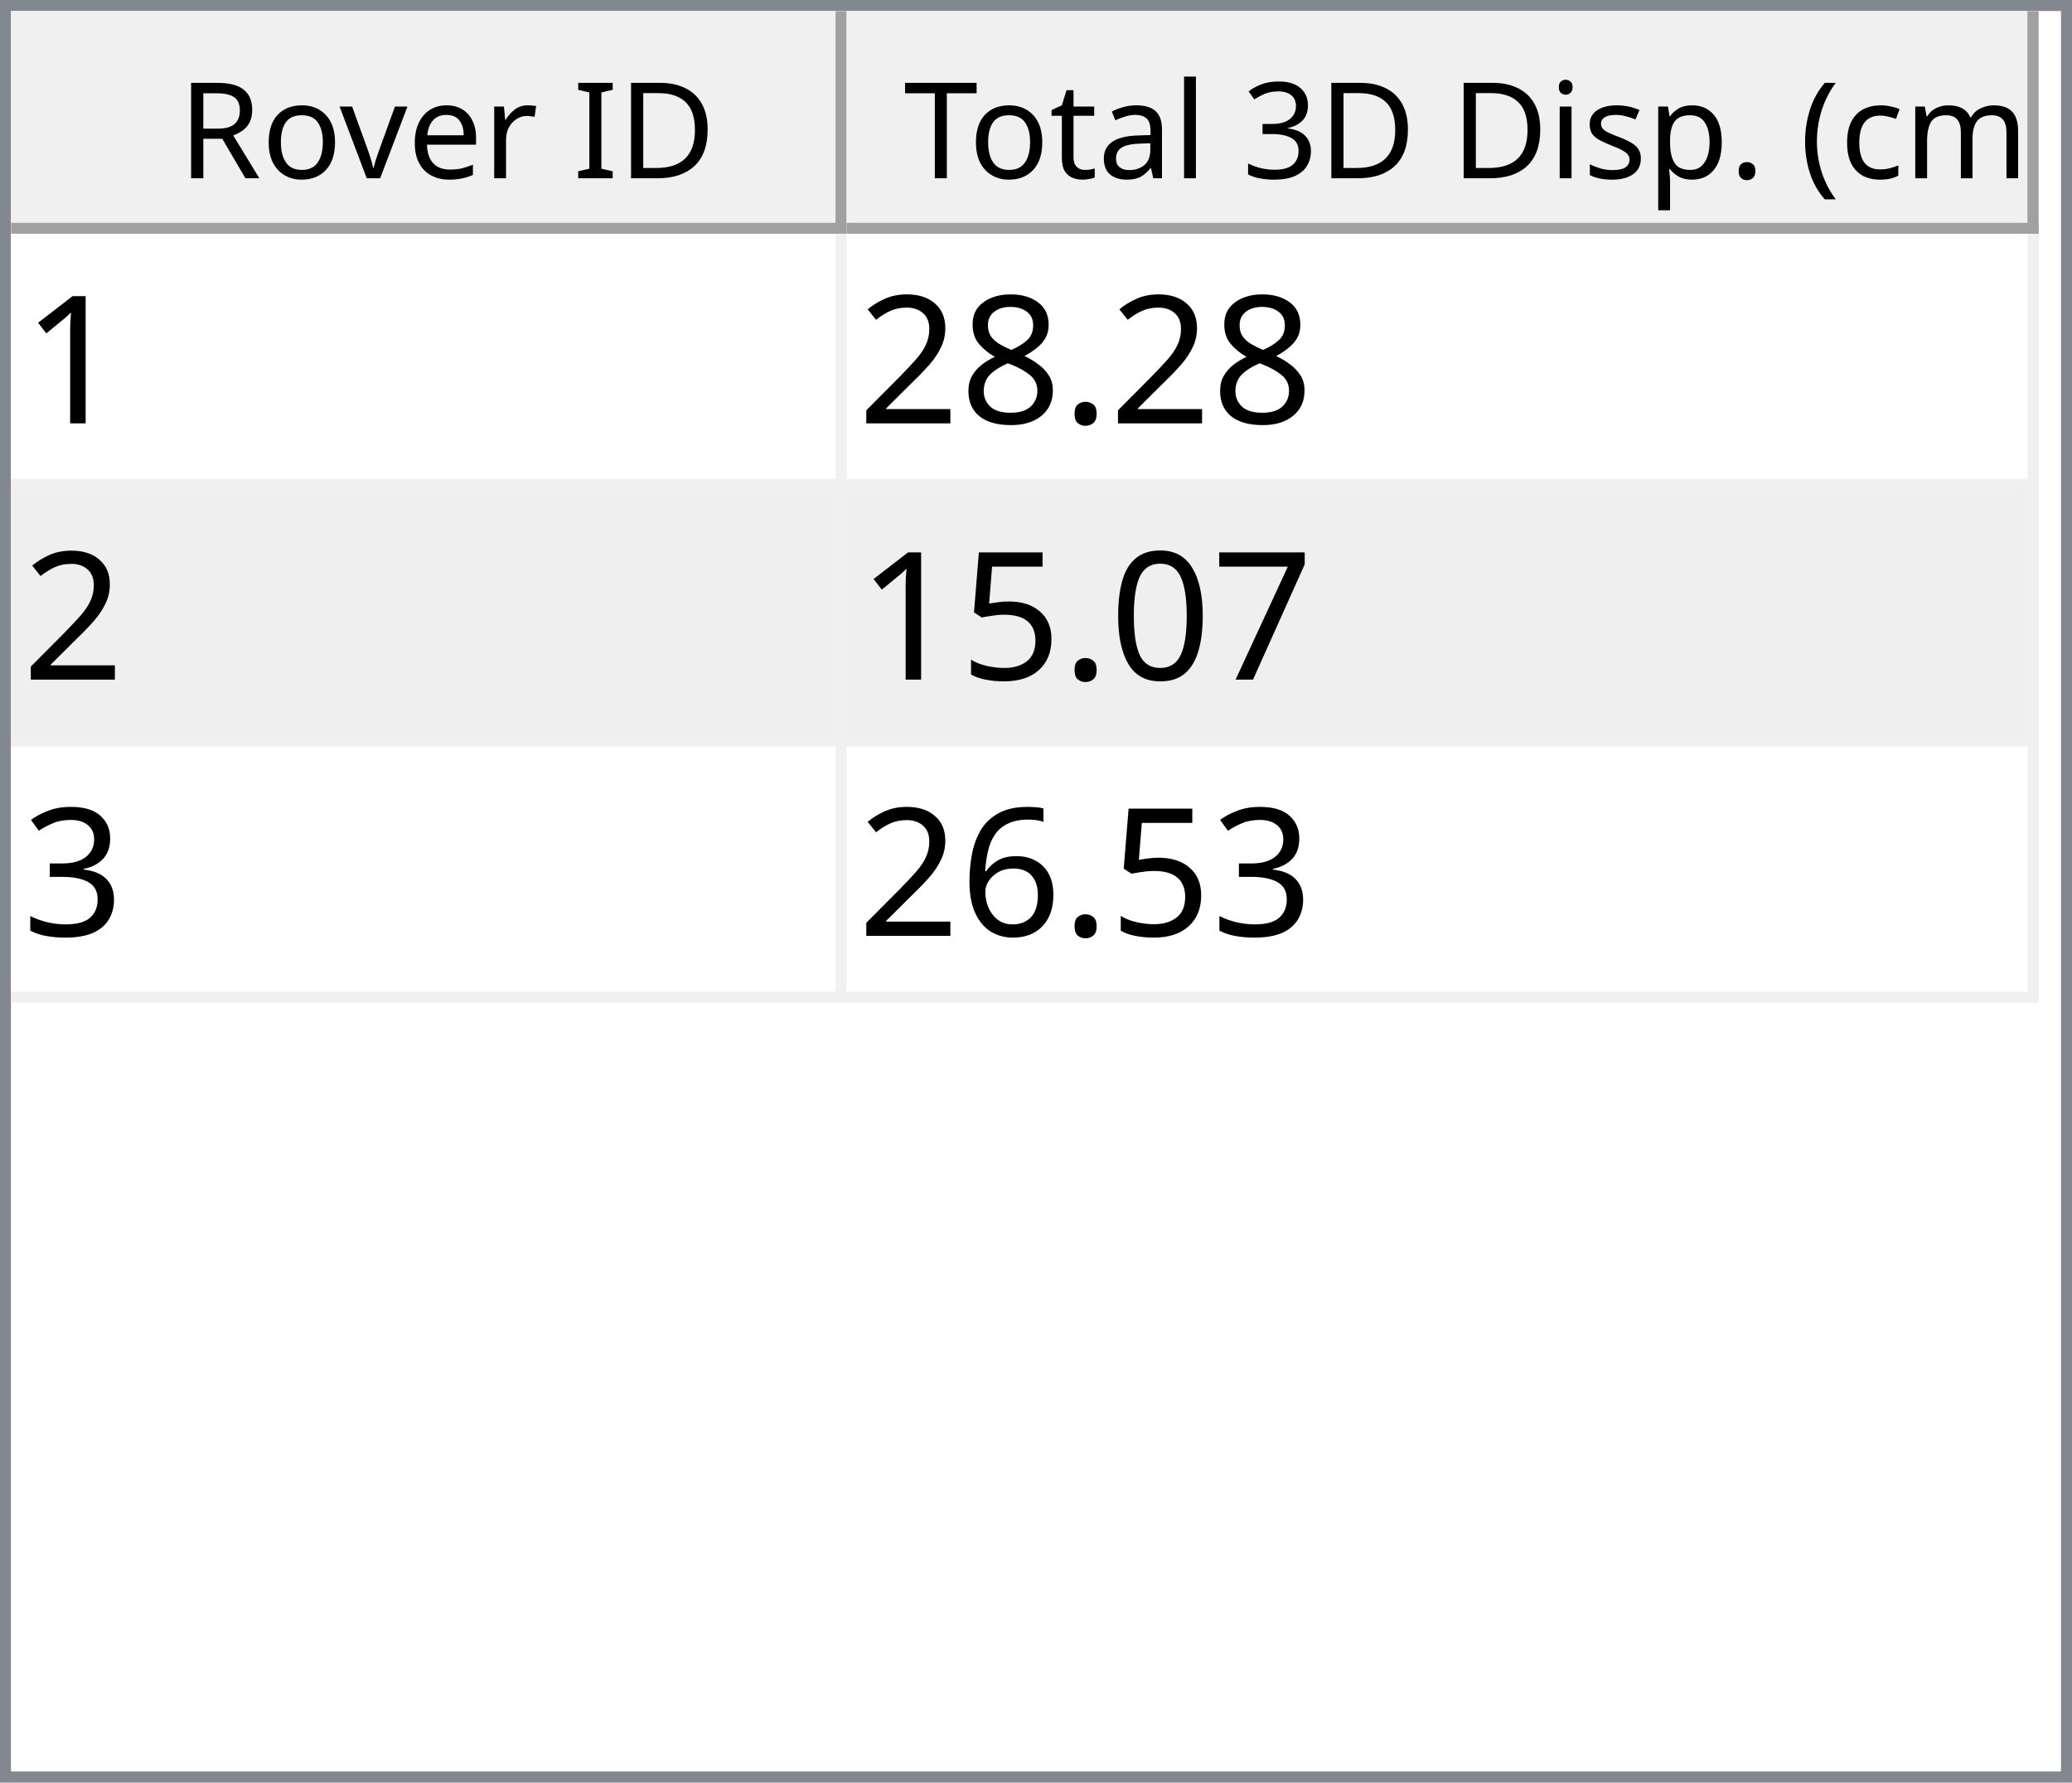
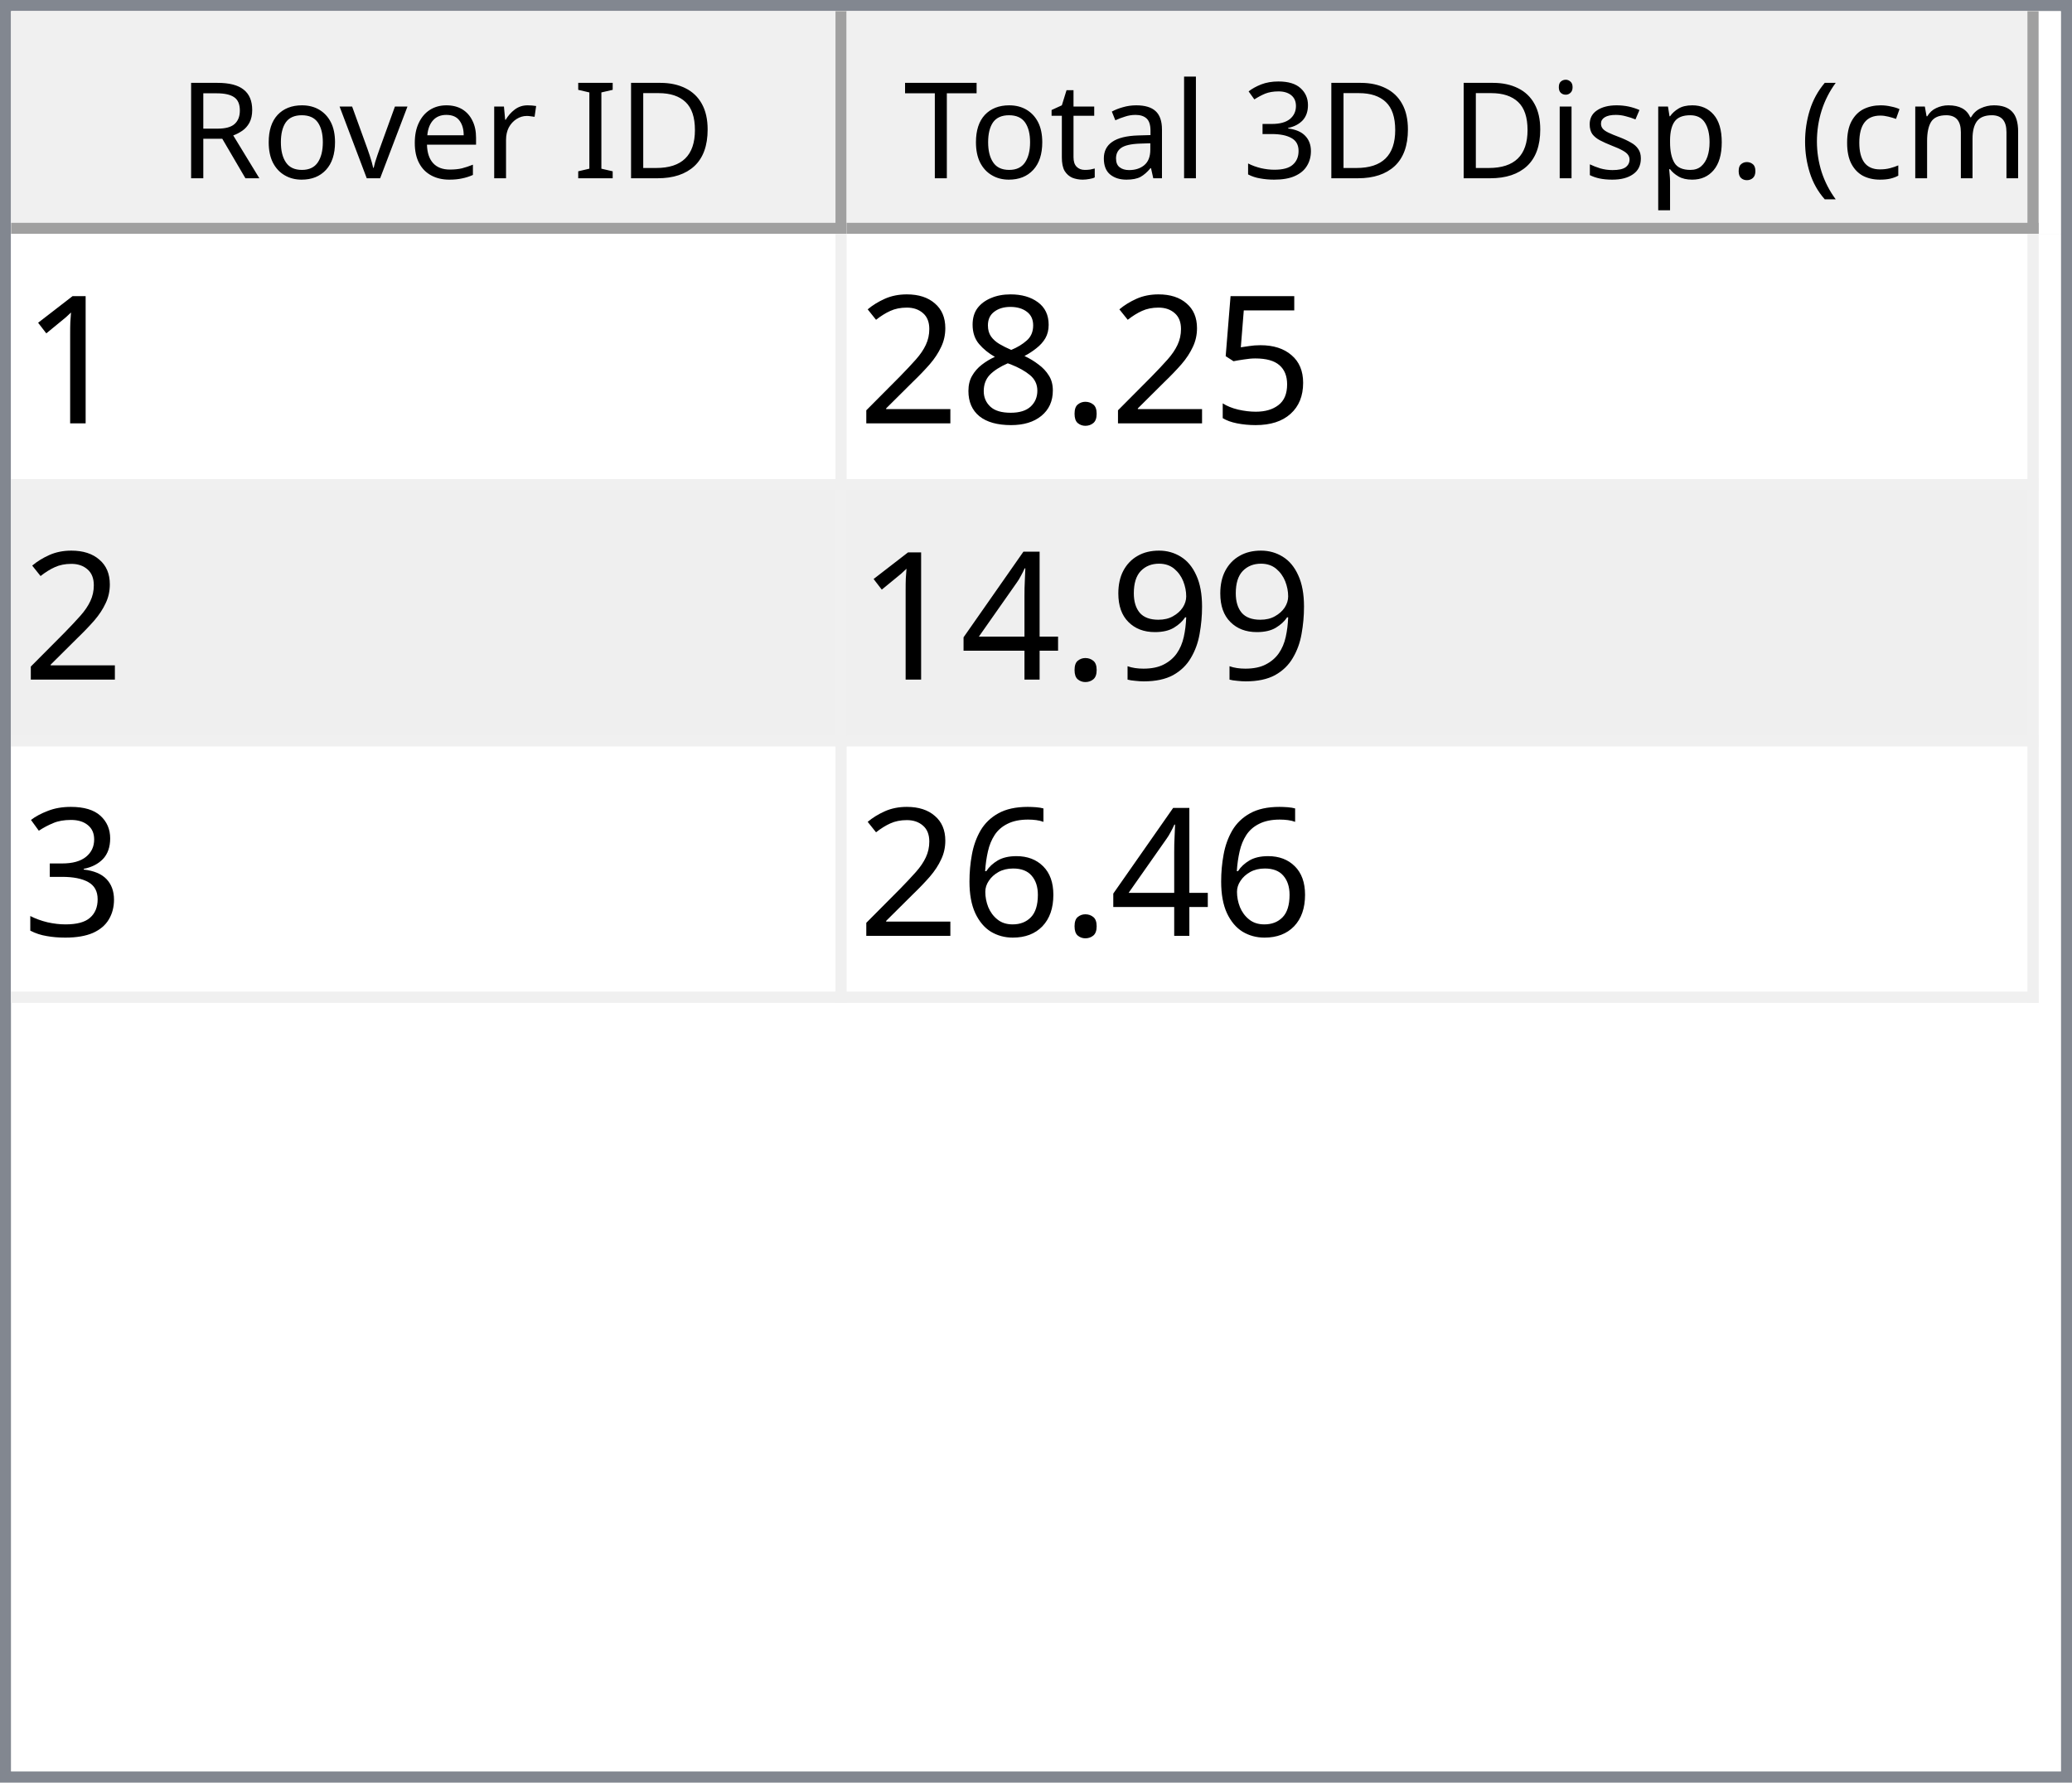
<svg xmlns="http://www.w3.org/2000/svg" style="fill-opacity:1; color-rendering:auto; color-interpolation:auto; text-rendering:auto; stroke:black; stroke-linecap:square; stroke-miterlimit:10; shape-rendering:auto; stroke-opacity:1; fill:black; stroke-dasharray:none; font-weight:normal; stroke-width:1; font-family:'Dialog'; font-style:normal; stroke-linejoin:miter; font-size:12px; stroke-dashoffset:0; image-rendering:auto;" width="186" height="160">
  <defs id="genericDefs" />
  <g>
    <defs id="defs1">
      <clipPath clipPathUnits="userSpaceOnUse" id="clipPath1">
        <path d="M0 0 L186 0 L186 160 L0 160 L0 0 Z" />
      </clipPath>
      <clipPath clipPathUnits="userSpaceOnUse" id="clipPath2">
        <path d="M0 0 L0 160 L186 160 L186 0 Z" />
      </clipPath>
      <clipPath clipPathUnits="userSpaceOnUse" id="clipPath3">
        <path d="M0 0 L0 20 L184 20 L184 0 Z" />
      </clipPath>
      <clipPath clipPathUnits="userSpaceOnUse" id="clipPath4">
        <path d="M0 0 L0 20 L75 20 L75 0 Z" />
      </clipPath>
      <clipPath clipPathUnits="userSpaceOnUse" id="clipPath5">
        <path d="M1 1 L1 19 L74 19 L74 1 Z" />
      </clipPath>
      <clipPath clipPathUnits="userSpaceOnUse" id="clipPath6">
        <path d="M0 0 L0 18 L73 18 L73 0 Z" />
      </clipPath>
      <clipPath clipPathUnits="userSpaceOnUse" id="clipPath7">
        <path d="M-0.5 -0.5 L-0.5 19.5 L74.5 19.5 L74.5 -0.5 Z" />
      </clipPath>
      <clipPath clipPathUnits="userSpaceOnUse" id="clipPath8">
        <path d="M0 0 L0 20 L107 20 L107 0 Z" />
      </clipPath>
      <clipPath clipPathUnits="userSpaceOnUse" id="clipPath9">
        <path d="M1 1 L1 19 L106 19 L106 1 Z" />
      </clipPath>
      <clipPath clipPathUnits="userSpaceOnUse" id="clipPath10">
        <path d="M0 0 L0 18 L105 18 L105 0 Z" />
      </clipPath>
      <clipPath clipPathUnits="userSpaceOnUse" id="clipPath11">
        <path d="M-0.5 -0.5 L-0.5 19.5 L106.5 19.5 L106.5 -0.5 Z" />
      </clipPath>
      <clipPath clipPathUnits="userSpaceOnUse" id="clipPath12">
        <path d="M0 0 L0 138 L184 138 L184 0 Z" />
      </clipPath>
      <clipPath clipPathUnits="userSpaceOnUse" id="clipPath13">
        <path d="M0 0 L0 69 L182 69 L182 0 Z" />
      </clipPath>
      <clipPath clipPathUnits="userSpaceOnUse" id="clipPath14">
        <path d="M-0.5 -0.5 L-0.5 68.5 L181.5 68.5 L181.5 -0.5 Z" />
      </clipPath>
      <clipPath clipPathUnits="userSpaceOnUse" id="clipPath15">
        <path d="M0 0 L0 22 L74 22 L74 0 Z" />
      </clipPath>
      <clipPath clipPathUnits="userSpaceOnUse" id="clipPath16">
        <path d="M0 0 L0 22 L106 22 L106 0 Z" />
      </clipPath>
      <font horiz-adv-x="64.551" id="font1">
        <font-face ascent="107.91" descent="25.098" units-per-em="100" style="font-style:normal; font-family:Segoe UI; font-weight:normal;" />
        <missing-glyph horiz-adv-x="64.551" d="M8.109 0 L8.109 68.266 L56.453 68.266 L56.453 0 L8.109 0 ZM15.328 7.234 L49.219 7.234 L49.219 61.031 L15.328 61.031 L15.328 7.234 Z" />
        <glyph unicode="D" horiz-adv-x="70.117" d="M9.188 0 L9.188 70.016 L28.516 70.016 Q65.531 70.016 65.531 35.891 Q65.531 19.672 55.25 9.836 Q44.969 0 27.734 0 L9.188 0 ZM17.391 62.594 L17.391 7.422 L27.828 7.422 Q41.609 7.422 49.273 14.797 Q56.938 22.172 56.938 35.688 Q56.938 62.594 28.328 62.594 L17.391 62.594 Z" />
        <glyph unicode="I" horiz-adv-x="26.611" d="M17.391 0 L9.188 0 L9.188 70.016 L17.391 70.016 L17.391 0 Z" />
        <glyph unicode=" " horiz-adv-x="27.393" d="" />
        <glyph unicode="r" horiz-adv-x="34.766" d="M34.188 41.891 Q32.078 43.5 28.125 43.5 Q23 43.5 19.555 38.672 Q16.109 33.844 16.109 25.484 L16.109 0 L8.109 0 L8.109 50 L16.109 50 L16.109 39.703 L16.312 39.703 Q18.016 44.969 21.531 47.922 Q25.047 50.875 29.391 50.875 Q32.516 50.875 34.188 50.203 L34.188 41.891 Z" />
        <glyph unicode="e" horiz-adv-x="52.295" d="M48.297 23 L12.984 23 Q13.188 14.656 17.484 10.109 Q21.781 5.562 29.297 5.562 Q37.75 5.562 44.828 11.141 L44.828 3.609 Q38.234 -1.172 27.391 -1.172 Q16.797 -1.172 10.742 5.641 Q4.688 12.453 4.688 24.812 Q4.688 36.469 11.305 43.82 Q17.922 51.172 27.734 51.172 Q37.547 51.172 42.922 44.828 Q48.297 38.484 48.297 27.203 L48.297 23 ZM40.094 29.781 Q40.047 36.719 36.75 40.578 Q33.453 44.438 27.594 44.438 Q21.922 44.438 17.969 40.383 Q14.016 36.328 13.094 29.781 L40.094 29.781 Z" />
        <glyph unicode="v" horiz-adv-x="47.9" d="M47.406 50 L27.484 0 L19.625 0 L0.688 50 L9.469 50 L22.172 13.672 Q23.578 9.672 23.922 6.688 L24.125 6.688 Q24.609 10.453 25.688 13.484 L38.969 50 L47.406 50 Z" />
        <glyph unicode="o" horiz-adv-x="58.594" d="M29 -1.172 Q17.922 -1.172 11.305 5.836 Q4.688 12.844 4.688 24.422 Q4.688 37.016 11.57 44.094 Q18.453 51.172 30.172 51.172 Q41.359 51.172 47.633 44.289 Q53.906 37.406 53.906 25.203 Q53.906 13.234 47.141 6.031 Q40.375 -1.172 29 -1.172 ZM29.594 44.438 Q21.875 44.438 17.383 39.188 Q12.891 33.938 12.891 24.703 Q12.891 15.828 17.43 10.695 Q21.969 5.562 29.594 5.562 Q37.359 5.562 41.531 10.594 Q45.703 15.625 45.703 24.906 Q45.703 34.281 41.531 39.359 Q37.359 44.438 29.594 44.438 Z" />
        <glyph unicode="R" horiz-adv-x="59.814" d="M59.375 0 L49.609 0 L37.891 19.625 Q36.281 22.359 34.766 24.289 Q33.25 26.219 31.664 27.438 Q30.078 28.656 28.25 29.219 Q26.422 29.781 24.125 29.781 L17.391 29.781 L17.391 0 L9.188 0 L9.188 70.016 L30.078 70.016 Q34.672 70.016 38.555 68.867 Q42.438 67.719 45.289 65.375 Q48.141 63.031 49.758 59.547 Q51.375 56.062 51.375 51.375 Q51.375 47.703 50.273 44.656 Q49.172 41.609 47.148 39.211 Q45.125 36.812 42.266 35.133 Q39.406 33.453 35.844 32.516 L35.844 32.328 Q37.594 31.547 38.891 30.547 Q40.188 29.547 41.359 28.18 Q42.531 26.812 43.68 25.078 Q44.828 23.344 46.234 21.047 L59.375 0 ZM17.391 62.594 L17.391 37.203 L28.516 37.203 Q31.594 37.203 34.203 38.133 Q36.812 39.062 38.719 40.797 Q40.625 42.531 41.703 45.047 Q42.781 47.562 42.781 50.688 Q42.781 56.297 39.141 59.445 Q35.5 62.594 28.609 62.594 L17.391 62.594 Z" />
        <glyph unicode=")" horiz-adv-x="30.176" d="M8.297 -15.922 L1.172 -15.922 Q16.406 2.344 16.406 26.812 Q16.406 51.469 1.078 70.016 L8.297 70.016 Q23.531 52.156 23.531 26.703 Q23.531 1.375 8.297 -15.922 Z" />
        <glyph unicode="m" horiz-adv-x="86.133" d="M79.109 0 L71.094 0 L71.094 28.719 Q71.094 37.016 68.531 40.727 Q65.969 44.438 59.906 44.438 Q54.781 44.438 51.195 39.75 Q47.609 35.062 47.609 28.516 L47.609 0 L39.594 0 L39.594 29.688 Q39.594 44.438 28.219 44.438 Q22.953 44.438 19.531 40.016 Q16.109 35.594 16.109 28.516 L16.109 0 L8.109 0 L8.109 50 L16.109 50 L16.109 42.094 L16.312 42.094 Q21.625 51.172 31.844 51.172 Q36.969 51.172 40.773 48.312 Q44.578 45.453 46 40.828 Q51.562 51.172 62.594 51.172 Q79.109 51.172 79.109 30.812 L79.109 0 Z" />
        <glyph unicode="c" horiz-adv-x="46.191" d="M42.188 2.297 Q36.422 -1.172 28.516 -1.172 Q17.828 -1.172 11.258 5.789 Q4.688 12.75 4.688 23.828 Q4.688 36.188 11.766 43.68 Q18.844 51.172 30.672 51.172 Q37.25 51.172 42.281 48.734 L42.281 40.531 Q36.719 44.438 30.375 44.438 Q22.703 44.438 17.797 38.945 Q12.891 33.453 12.891 24.516 Q12.891 15.719 17.508 10.641 Q22.125 5.562 29.891 5.562 Q36.422 5.562 42.188 9.906 L42.188 2.297 Z" />
        <glyph unicode="(" horiz-adv-x="30.176" d="M29.109 -15.922 L21.969 -15.922 Q6.844 1.375 6.844 26.703 Q6.844 52.156 21.969 70.016 L29.203 70.016 Q13.875 51.469 13.875 26.812 Q13.875 2.344 29.109 -15.922 Z" />
        <glyph unicode="." horiz-adv-x="21.68" d="M10.891 -1.078 Q8.641 -1.078 7.055 0.539 Q5.469 2.156 5.469 4.391 Q5.469 6.641 7.055 8.273 Q8.641 9.906 10.891 9.906 Q13.188 9.906 14.797 8.273 Q16.406 6.641 16.406 4.391 Q16.406 2.156 14.797 0.539 Q13.188 -1.078 10.891 -1.078 Z" />
        <glyph unicode="p" horiz-adv-x="58.789" d="M16.312 7.234 L16.109 7.234 L16.109 -23 L8.109 -23 L8.109 50 L16.109 50 L16.109 41.219 L16.312 41.219 Q22.219 51.172 33.594 51.172 Q43.266 51.172 48.688 44.461 Q54.109 37.75 54.109 26.469 Q54.109 13.922 48 6.375 Q41.891 -1.172 31.297 -1.172 Q21.578 -1.172 16.312 7.234 ZM16.109 27.391 L16.109 20.406 Q16.109 14.203 20.141 9.883 Q24.172 5.562 30.375 5.562 Q37.641 5.562 41.773 11.133 Q45.906 16.703 45.906 26.609 Q45.906 34.969 42.047 39.703 Q38.188 44.438 31.594 44.438 Q24.609 44.438 20.359 39.578 Q16.109 34.719 16.109 27.391 Z" />
        <glyph unicode="s" horiz-adv-x="42.432" d="M5.078 1.812 L5.078 10.406 Q11.625 5.562 19.484 5.562 Q30.031 5.562 30.031 12.594 Q30.031 14.594 29.125 15.992 Q28.219 17.391 26.68 18.461 Q25.141 19.531 23.07 20.383 Q21 21.234 18.609 22.172 Q15.281 23.484 12.766 24.828 Q10.25 26.172 8.57 27.859 Q6.891 29.547 6.031 31.695 Q5.172 33.844 5.172 36.719 Q5.172 40.234 6.789 42.945 Q8.406 45.656 11.086 47.484 Q13.766 49.312 17.211 50.242 Q20.656 51.172 24.312 51.172 Q30.812 51.172 35.938 48.922 L35.938 40.828 Q30.422 44.438 23.25 44.438 Q21 44.438 19.195 43.922 Q17.391 43.406 16.094 42.477 Q14.797 41.547 14.086 40.258 Q13.375 38.969 13.375 37.406 Q13.375 35.453 14.086 34.133 Q14.797 32.812 16.164 31.789 Q17.531 30.766 19.484 29.938 Q21.438 29.109 23.922 28.125 Q27.25 26.859 29.883 25.516 Q32.516 24.172 34.375 22.484 Q36.234 20.797 37.234 18.602 Q38.234 16.406 38.234 13.375 Q38.234 9.672 36.602 6.938 Q34.969 4.203 32.234 2.398 Q29.5 0.594 25.93 -0.289 Q22.359 -1.172 18.453 -1.172 Q10.75 -1.172 5.078 1.812 Z" />
        <glyph unicode="i" horiz-adv-x="24.219" d="M12.203 62.703 Q10.062 62.703 8.547 64.164 Q7.031 65.625 7.031 67.875 Q7.031 70.125 8.547 71.609 Q10.062 73.094 12.203 73.094 Q14.406 73.094 15.945 71.609 Q17.484 70.125 17.484 67.875 Q17.484 65.719 15.945 64.211 Q14.406 62.703 12.203 62.703 ZM16.109 0 L8.109 0 L8.109 50 L16.109 50 L16.109 0 Z" />
        <glyph unicode="3" horiz-adv-x="53.906" d="M46.531 19.828 Q46.531 15.094 44.75 11.211 Q42.969 7.328 39.719 4.57 Q36.469 1.812 31.93 0.297 Q27.391 -1.219 21.922 -1.219 Q11.922 -1.219 6 2.594 L6 11.188 Q13.094 5.609 22.219 5.609 Q25.875 5.609 28.828 6.539 Q31.781 7.469 33.906 9.227 Q36.031 10.984 37.18 13.477 Q38.328 15.969 38.328 19.094 Q38.328 32.812 18.797 32.812 L12.984 32.812 L12.984 39.594 L18.5 39.594 Q35.797 39.594 35.797 52.484 Q35.797 64.406 22.609 64.406 Q15.188 64.406 8.688 59.422 L8.688 67.188 Q15.375 71.188 24.609 71.188 Q29 71.188 32.57 69.969 Q36.141 68.75 38.68 66.555 Q41.219 64.359 42.609 61.281 Q44 58.203 44 54.5 Q44 40.672 30.031 36.719 L30.031 36.531 Q33.594 36.141 36.625 34.797 Q39.656 33.453 41.852 31.305 Q44.047 29.156 45.289 26.25 Q46.531 23.344 46.531 19.828 Z" />
        <glyph unicode="l" horiz-adv-x="24.219" d="M16.109 0 L8.109 0 L8.109 74.031 L16.109 74.031 L16.109 0 Z" />
        <glyph unicode="a" horiz-adv-x="50.879" d="M43.891 0 L35.891 0 L35.891 7.812 L35.688 7.812 Q30.469 -1.172 20.312 -1.172 Q12.844 -1.172 8.617 2.781 Q4.391 6.734 4.391 13.281 Q4.391 27.297 20.906 29.594 L35.891 31.688 Q35.891 44.438 25.594 44.438 Q16.547 44.438 9.281 38.281 L9.281 46.484 Q16.656 51.172 26.266 51.172 Q43.891 51.172 43.891 32.516 L43.891 0 ZM35.891 25.297 L23.828 23.641 Q18.266 22.859 15.43 20.875 Q12.594 18.891 12.594 13.875 Q12.594 10.203 15.211 7.883 Q17.828 5.562 22.172 5.562 Q28.125 5.562 32.008 9.742 Q35.891 13.922 35.891 20.312 L35.891 25.297 Z" />
        <glyph unicode="t" horiz-adv-x="33.887" d="M31.297 0.484 Q28.469 -1.078 23.828 -1.078 Q10.688 -1.078 10.688 13.578 L10.688 43.172 L2.094 43.172 L2.094 50 L10.688 50 L10.688 62.203 L18.703 64.797 L18.703 50 L31.297 50 L31.297 43.172 L18.703 43.172 L18.703 14.984 Q18.703 9.969 20.414 7.82 Q22.125 5.672 26.078 5.672 Q29.109 5.672 31.297 7.328 L31.297 0.484 Z" />
        <glyph unicode="T" horiz-adv-x="52.393" d="M50.594 62.594 L30.375 62.594 L30.375 0 L22.172 0 L22.172 62.594 L2 62.594 L2 70.016 L50.594 70.016 L50.594 62.594 Z" />
      </font>
      <font horiz-adv-x="75.0" id="font2">
        <font-face ascent="100.537" descent="21.973" units-per-em="100" style="font-style:normal; font-family:sans-serif; font-weight:normal;" />
        <missing-glyph horiz-adv-x="75.0" d="M12.5 0 L12.5 62.5 L62.5 62.5 L62.5 0 L12.5 0 ZM14.062 1.562 L60.938 1.562 L60.938 60.938 L14.062 60.938 L14.062 1.562 Z" />
        <glyph unicode="1" horiz-adv-x="55.615" d="M37.25 0 L28.469 0 L28.469 56 Q25.297 52.984 20.141 49.953 Q14.984 46.922 10.891 45.406 L10.891 53.906 Q18.266 57.375 23.781 62.305 Q29.297 67.234 31.594 71.875 L37.25 71.875 L37.25 0 Z" />
+         <glyph unicode="5" horiz-adv-x="55.615" d="M4.156 18.75 L13.375 19.531 Q14.406 12.797 18.141 9.398 Q21.875 6 27.156 6 Q33.5 6 37.891 10.789 Q42.281 15.578 42.281 23.484 Q42.281 31 38.062 35.352 Q33.844 39.703 27 39.703 Q22.75 39.703 19.336 37.773 Q15.922 35.844 13.969 32.766 L5.719 33.844 L12.641 70.609 L48.25 70.609 L48.25 62.203 L19.672 62.203 L15.828 42.969 Q22.266 47.469 29.344 47.469 Q38.719 47.469 45.164 40.969 Q51.609 34.469 51.609 24.266 Q51.609 14.547 45.953 7.469 Q39.062 -1.219 27.156 -1.219 Q17.391 -1.219 11.211 4.25 Q5.031 9.719 4.156 18.75 Z" />
        <glyph unicode="." horiz-adv-x="27.783" d="M9.078 0 L9.078 10.016 L19.094 10.016 L19.094 0 L9.078 0 Z" />
        <glyph unicode="8" horiz-adv-x="55.615" d="M17.672 38.812 Q12.203 40.828 9.57 44.539 Q6.938 48.25 6.938 53.422 Q6.938 61.234 12.555 66.555 Q18.172 71.875 27.484 71.875 Q36.859 71.875 42.578 66.43 Q48.297 60.984 48.297 53.172 Q48.297 48.188 45.68 44.508 Q43.062 40.828 37.75 38.812 Q44.344 36.672 47.781 31.883 Q51.219 27.094 51.219 20.453 Q51.219 11.281 44.727 5.031 Q38.234 -1.219 27.641 -1.219 Q17.047 -1.219 10.547 5.055 Q4.047 11.328 4.047 20.703 Q4.047 27.688 7.594 32.398 Q11.141 37.109 17.672 38.812 ZM15.922 53.719 Q15.922 48.641 19.195 45.414 Q22.469 42.188 27.688 42.188 Q32.766 42.188 36.016 45.383 Q39.266 48.578 39.266 53.219 Q39.266 58.062 35.914 61.359 Q32.562 64.656 27.594 64.656 Q22.562 64.656 19.242 61.43 Q15.922 58.203 15.922 53.719 ZM13.094 20.656 Q13.094 16.891 14.875 13.375 Q16.656 9.859 20.172 7.93 Q23.688 6 27.734 6 Q34.031 6 38.133 10.055 Q42.234 14.109 42.234 20.359 Q42.234 26.703 38.016 30.859 Q33.797 35.016 27.438 35.016 Q21.234 35.016 17.164 30.914 Q13.094 26.812 13.094 20.656 Z" />
        <glyph unicode="2" horiz-adv-x="55.615" d="M50.344 8.453 L50.344 0 L3.031 0 Q2.938 3.172 4.047 6.109 Q5.859 10.938 9.836 15.625 Q13.812 20.312 21.344 26.469 Q33.016 36.031 37.117 41.625 Q41.219 47.219 41.219 52.203 Q41.219 57.422 37.477 61.008 Q33.734 64.594 27.734 64.594 Q21.391 64.594 17.578 60.789 Q13.766 56.984 13.719 50.25 L4.688 51.172 Q5.609 61.281 11.664 66.578 Q17.719 71.875 27.938 71.875 Q38.234 71.875 44.242 66.164 Q50.25 60.453 50.25 52 Q50.25 47.703 48.492 43.555 Q46.734 39.406 42.656 34.812 Q38.578 30.219 29.109 22.219 Q21.188 15.578 18.945 13.211 Q16.703 10.844 15.234 8.453 L50.344 8.453 Z" />
-         <glyph unicode="7" horiz-adv-x="55.615" d="M4.734 62.203 L4.734 70.656 L51.078 70.656 L51.078 63.812 Q44.234 56.547 37.523 44.484 Q30.812 32.422 27.156 19.672 Q24.516 10.688 23.781 0 L14.75 0 Q14.891 8.453 18.062 20.414 Q21.234 32.375 27.172 43.484 Q33.109 54.594 39.797 62.203 L4.734 62.203 Z" />
-         <glyph unicode="0" horiz-adv-x="55.615" d="M4.156 35.297 Q4.156 48 6.766 55.742 Q9.375 63.484 14.523 67.68 Q19.672 71.875 27.484 71.875 Q33.25 71.875 37.594 69.555 Q41.938 67.234 44.773 62.867 Q47.609 58.5 49.219 52.227 Q50.828 45.953 50.828 35.297 Q50.828 22.703 48.242 14.969 Q45.656 7.234 40.508 3.008 Q35.359 -1.219 27.484 -1.219 Q17.141 -1.219 11.234 6.203 Q4.156 15.141 4.156 35.297 ZM13.188 35.297 Q13.188 17.672 17.312 11.836 Q21.438 6 27.484 6 Q33.547 6 37.672 11.859 Q41.797 17.719 41.797 35.297 Q41.797 52.984 37.672 58.789 Q33.547 64.594 27.391 64.594 Q21.344 64.594 17.719 59.469 Q13.188 52.938 13.188 35.297 Z" />
-         <glyph unicode="5" horiz-adv-x="55.615" d="M4.156 18.75 L13.375 19.531 Q14.406 12.797 18.141 9.398 Q21.875 6 27.156 6 Q33.5 6 37.891 10.789 Q42.281 15.578 42.281 23.484 Q42.281 31 38.062 35.352 Q33.844 39.703 27 39.703 Q22.75 39.703 19.336 37.773 Q15.922 35.844 13.969 32.766 L5.719 33.844 L12.641 70.609 L48.25 70.609 L48.25 62.203 L19.672 62.203 L15.828 42.969 Q22.266 47.469 29.344 47.469 Q38.719 47.469 45.164 40.969 Q51.609 34.469 51.609 24.266 Q51.609 14.547 45.953 7.469 Q39.062 -1.219 27.156 -1.219 Q17.391 -1.219 11.211 4.25 Q5.031 9.719 4.156 18.75 Z" />
+         <glyph unicode="9" horiz-adv-x="55.615" d="M5.469 16.547 L13.922 17.328 Q14.984 11.375 18.016 8.688 Q21.047 6 25.781 6 Q29.828 6 32.883 7.859 Q35.938 9.719 37.891 12.82 Q39.844 15.922 41.164 21.195 Q42.484 26.469 42.484 31.938 Q42.484 32.516 42.438 33.688 Q39.797 29.5 35.234 26.883 Q30.672 24.266 25.344 24.266 Q16.453 24.266 10.305 30.711 Q4.156 37.156 4.156 47.703 Q4.156 58.594 10.578 65.234 Q17 71.875 26.656 71.875 Q33.641 71.875 39.43 68.117 Q45.219 64.359 48.219 57.398 Q51.219 50.438 51.219 37.25 Q51.219 23.531 48.242 15.406 Q45.266 7.281 39.383 3.031 Q33.5 -1.219 25.594 -1.219 Q17.188 -1.219 11.867 3.445 Q6.547 8.109 5.469 16.547 ZM41.453 48.141 Q41.453 55.719 37.43 60.156 Q33.406 64.594 27.734 64.594 Q21.875 64.594 17.531 59.812 Q13.188 55.031 13.188 47.406 Q13.188 40.578 17.312 36.305 Q21.438 32.031 27.484 32.031 Q33.594 32.031 37.523 36.305 Q41.453 40.578 41.453 48.141 Z" />
+         <glyph unicode="4" horiz-adv-x="55.615" d="M32.328 0 L32.328 17.141 L1.266 17.141 L1.266 25.203 L33.938 71.578 L41.109 71.578 L41.109 25.203 L50.781 25.203 L50.781 17.141 L41.109 17.141 L41.109 0 L32.328 0 ZM32.328 25.203 L32.328 57.469 L9.906 25.203 L32.328 25.203 Z" />
        <glyph unicode="3" horiz-adv-x="55.615" d="M4.203 18.891 L12.984 20.062 Q14.5 12.594 18.141 9.297 Q21.781 6 27 6 Q33.203 6 37.477 10.297 Q41.75 14.594 41.75 20.953 Q41.75 27 37.797 30.93 Q33.844 34.859 27.734 34.859 Q25.25 34.859 21.531 33.891 L22.516 41.609 Q23.391 41.5 23.922 41.5 Q29.547 41.5 34.039 44.43 Q38.531 47.359 38.531 53.469 Q38.531 58.297 35.258 61.477 Q31.984 64.656 26.812 64.656 Q21.688 64.656 18.266 61.43 Q14.844 58.203 13.875 51.766 L5.078 53.328 Q6.688 62.156 12.398 67.016 Q18.109 71.875 26.609 71.875 Q32.469 71.875 37.398 69.359 Q42.328 66.844 44.945 62.5 Q47.562 58.156 47.562 53.266 Q47.562 48.641 45.07 44.828 Q42.578 41.016 37.703 38.766 Q44.047 37.312 47.562 32.695 Q51.078 28.078 51.078 21.141 Q51.078 11.766 44.242 5.25 Q37.406 -1.266 26.953 -1.266 Q17.531 -1.266 11.305 4.352 Q5.078 9.969 4.203 18.891 Z" />
        <glyph unicode="6" horiz-adv-x="55.615" d="M49.75 54.047 L41.016 53.375 Q39.844 58.547 37.703 60.891 Q34.125 64.656 28.906 64.656 Q24.703 64.656 21.531 62.312 Q17.391 59.281 14.992 53.469 Q12.594 47.656 12.5 36.922 Q15.672 41.75 20.266 44.094 Q24.859 46.438 29.891 46.438 Q38.672 46.438 44.852 39.969 Q51.031 33.5 51.031 23.25 Q51.031 16.5 48.125 10.719 Q45.219 4.938 40.141 1.859 Q35.062 -1.219 28.609 -1.219 Q17.625 -1.219 10.695 6.859 Q3.766 14.938 3.766 33.5 Q3.766 54.25 11.422 63.672 Q18.109 71.875 29.438 71.875 Q37.891 71.875 43.289 67.141 Q48.688 62.406 49.75 54.047 ZM13.875 23.188 Q13.875 18.656 15.797 14.508 Q17.719 10.359 21.188 8.18 Q24.656 6 28.469 6 Q34.031 6 38.039 10.492 Q42.047 14.984 42.047 22.703 Q42.047 30.125 38.086 34.398 Q34.125 38.672 28.125 38.672 Q22.172 38.672 18.023 34.398 Q13.875 30.125 13.875 23.188 Z" />
      </font>
    </defs>
    <g style="fill:white; stroke:white;">
      <rect x="0" y="0" width="186" style="clip-path:url(#clipPath1); stroke:none;" height="160" />
    </g>
    <g style="fill:white; text-rendering:optimizeSpeed; color-rendering:optimizeSpeed; image-rendering:optimizeSpeed; shape-rendering:crispEdges; stroke:white; color-interpolation:sRGB;">
      <rect x="0" width="186" height="160" y="0" style="stroke:none;" />
      <path style="stroke:none;" d="M0 160 L186 160 L186 0 L0 0 Z" />
    </g>
    <g style="fill:rgb(240,240,240); font-family:'Segoe UI'; stroke:rgb(240,240,240);">
      <rect x="0" y="0" width="186" style="clip-path:url(#clipPath2); stroke:none;" height="160" />
    </g>
    <g style="fill:rgb(130,135,144); font-family:'Segoe UI'; stroke:rgb(130,135,144);">
      <path d="M0 0 L186 0 L186 160 L0 160 L0 0 ZM1 1 L185 1 L185 159 L1 159 L1 1 Z" style="fill-rule:evenodd; clip-path:url(#clipPath2); stroke:none;" />
    </g>
    <g style="fill:white; font-family:'Segoe UI'; stroke:white;" transform="translate(1,1)">
      <rect x="0" y="0" width="184" style="clip-path:url(#clipPath3); stroke:none;" height="20" />
    </g>
    <g style="fill:rgb(240,240,240); font-family:'Segoe UI'; stroke:rgb(240,240,240);" transform="translate(1,1)">
      <rect x="0" y="0" width="75" style="clip-path:url(#clipPath4); stroke:none;" height="20" />
    </g>
    <g style="font-family:'Segoe UI';" transform="translate(2,2)">
      <text x="14" xml:space="preserve" y="14" style="clip-path:url(#clipPath6); stroke:none;">Rover ID</text>
    </g>
    <g style="fill:rgb(160,160,160); font-family:'Segoe UI'; stroke:rgb(160,160,160); stroke-linejoin:bevel;" transform="translate(1.5,1.5)">
      <line x1="74" x2="74" y1="0" style="fill:none; clip-path:url(#clipPath7);" y2="19" />
    </g>
    <g style="fill:rgb(160,160,160); font-family:'Segoe UI'; stroke:rgb(160,160,160); stroke-linejoin:bevel;" transform="matrix(1,0,0,1,1,1) translate(0.5,0.5)">
      <line x1="0" x2="74" y1="19" style="fill:none; clip-path:url(#clipPath7);" y2="19" />
    </g>
    <g style="fill:rgb(240,240,240); font-family:'Segoe UI'; stroke:rgb(240,240,240);" transform="translate(76,1)">
      <rect x="0" y="0" width="107" style="clip-path:url(#clipPath8); stroke:none;" height="20" />
    </g>
    <g style="font-family:'Segoe UI';" transform="translate(77,2)">
      <text x="1" xml:space="preserve" y="14" style="clip-path:url(#clipPath10); stroke:none;"> Total 3D Disp. (cm)</text>
    </g>
    <g style="fill:rgb(160,160,160); font-family:'Segoe UI'; stroke:rgb(160,160,160); stroke-linejoin:bevel;" transform="translate(76.5,1.5)">
      <line x1="106" x2="106" y1="0" style="fill:none; clip-path:url(#clipPath11);" y2="19" />
    </g>
    <g style="fill:rgb(160,160,160); font-family:'Segoe UI'; stroke:rgb(160,160,160); stroke-linejoin:bevel;" transform="matrix(1,0,0,1,76,1) translate(0.5,0.5)">
      <line x1="0" x2="106" y1="19" style="fill:none; clip-path:url(#clipPath11);" y2="19" />
    </g>
    <g style="fill:white; font-family:'Segoe UI'; stroke:white;" transform="translate(1,21)">
      <rect x="0" y="0" width="184" style="clip-path:url(#clipPath12); stroke:none;" height="138" />
    </g>
    <g style="fill:rgb(240,240,240); font-size:16px; font-family:sans-serif; stroke:rgb(240,240,240);" transform="translate(1,21)">
      <rect x="0" y="0" width="182" style="clip-path:url(#clipPath13); stroke:none;" height="69" />
      <line transform="translate(0.5,0.5)" x1="0" x2="181" y1="22" style="clip-path:url(#clipPath14); fill:none; stroke-linejoin:bevel;" y2="22" />
    </g>
    <g transform="matrix(1,0,0,1,1,21) translate(0.5,0.5)" style="fill:rgb(240,240,240); font-size:16px; font-family:sans-serif; stroke:rgb(240,240,240); stroke-linejoin:bevel;">
      <line x1="0" x2="181" y1="45" style="fill:none; clip-path:url(#clipPath14);" y2="45" />
    </g>
    <g transform="matrix(1,0,0,1,1,21) translate(0.5,0.5)" style="fill:rgb(240,240,240); font-size:16px; font-family:sans-serif; stroke:rgb(240,240,240); stroke-linejoin:bevel;">
      <line x1="0" x2="181" y1="68" style="fill:none; clip-path:url(#clipPath14);" y2="68" />
    </g>
    <g transform="matrix(1,0,0,1,1,21) translate(0.5,0.5)" style="fill:rgb(240,240,240); font-size:16px; font-family:sans-serif; stroke:rgb(240,240,240); stroke-linejoin:bevel;">
      <line x1="74" x2="74" y1="0" style="fill:none; clip-path:url(#clipPath14);" y2="68" />
    </g>
    <g transform="matrix(1,0,0,1,1,21) translate(0.5,0.5)" style="fill:rgb(240,240,240); font-size:16px; font-family:sans-serif; stroke:rgb(240,240,240); stroke-linejoin:bevel;">
      <line x1="181" x2="181" y1="0" style="fill:none; clip-path:url(#clipPath14);" y2="68" />
    </g>
    <g style="fill:white; font-size:16px; font-family:sans-serif; stroke:white;" transform="matrix(1,0,0,1,1,21)">
      <rect x="0" y="0" width="74" style="clip-path:url(#clipPath15); stroke:none;" height="22" />
      <text x="1" y="17" style="fill:black; clip-path:url(#clipPath15); stroke:none;" xml:space="preserve">1</text>
    </g>
    <g style="fill:white; font-size:16px; font-family:sans-serif; stroke:white;" transform="matrix(1,0,0,1,1,21) translate(75,0)">
      <rect x="0" y="0" width="106" style="clip-path:url(#clipPath16); stroke:none;" height="22" />
-       <text x="1" y="17" style="fill:black; clip-path:url(#clipPath16); stroke:none;" xml:space="preserve">28.28</text>
+       <text x="1" y="17" style="fill:black; clip-path:url(#clipPath16); stroke:none;" xml:space="preserve">28.25</text>
    </g>
    <g style="fill:rgb(239,239,239); font-size:16px; font-family:sans-serif; stroke:rgb(239,239,239);" transform="matrix(1,0,0,1,1,21) translate(0,23)">
      <rect x="0" y="0" width="74" style="clip-path:url(#clipPath15); stroke:none;" height="22" />
      <text x="1" y="17" style="fill:black; clip-path:url(#clipPath15); stroke:none;" xml:space="preserve">2</text>
    </g>
    <g style="fill:rgb(239,239,239); font-size:16px; font-family:sans-serif; stroke:rgb(239,239,239);" transform="matrix(1,0,0,1,1,21) translate(75,23)">
      <rect x="0" y="0" width="106" style="clip-path:url(#clipPath16); stroke:none;" height="22" />
-       <text x="1" y="17" style="fill:black; clip-path:url(#clipPath16); stroke:none;" xml:space="preserve">15.07</text>
+       <text x="1" y="17" style="fill:black; clip-path:url(#clipPath16); stroke:none;" xml:space="preserve">14.99</text>
    </g>
    <g style="fill:white; font-size:16px; font-family:sans-serif; stroke:white;" transform="matrix(1,0,0,1,1,21) translate(0,46)">
      <rect x="0" y="0" width="74" style="clip-path:url(#clipPath15); stroke:none;" height="22" />
      <text x="1" y="17" style="fill:black; clip-path:url(#clipPath15); stroke:none;" xml:space="preserve">3</text>
    </g>
    <g style="fill:white; font-size:16px; font-family:sans-serif; stroke:white;" transform="matrix(1,0,0,1,1,21) translate(75,46)">
      <rect x="0" y="0" width="106" style="clip-path:url(#clipPath16); stroke:none;" height="22" />
-       <text x="1" y="17" style="fill:black; clip-path:url(#clipPath16); stroke:none;" xml:space="preserve">26.53</text>
+       <text x="1" y="17" style="fill:black; clip-path:url(#clipPath16); stroke:none;" xml:space="preserve">26.46</text>
    </g>
  </g>
</svg>
